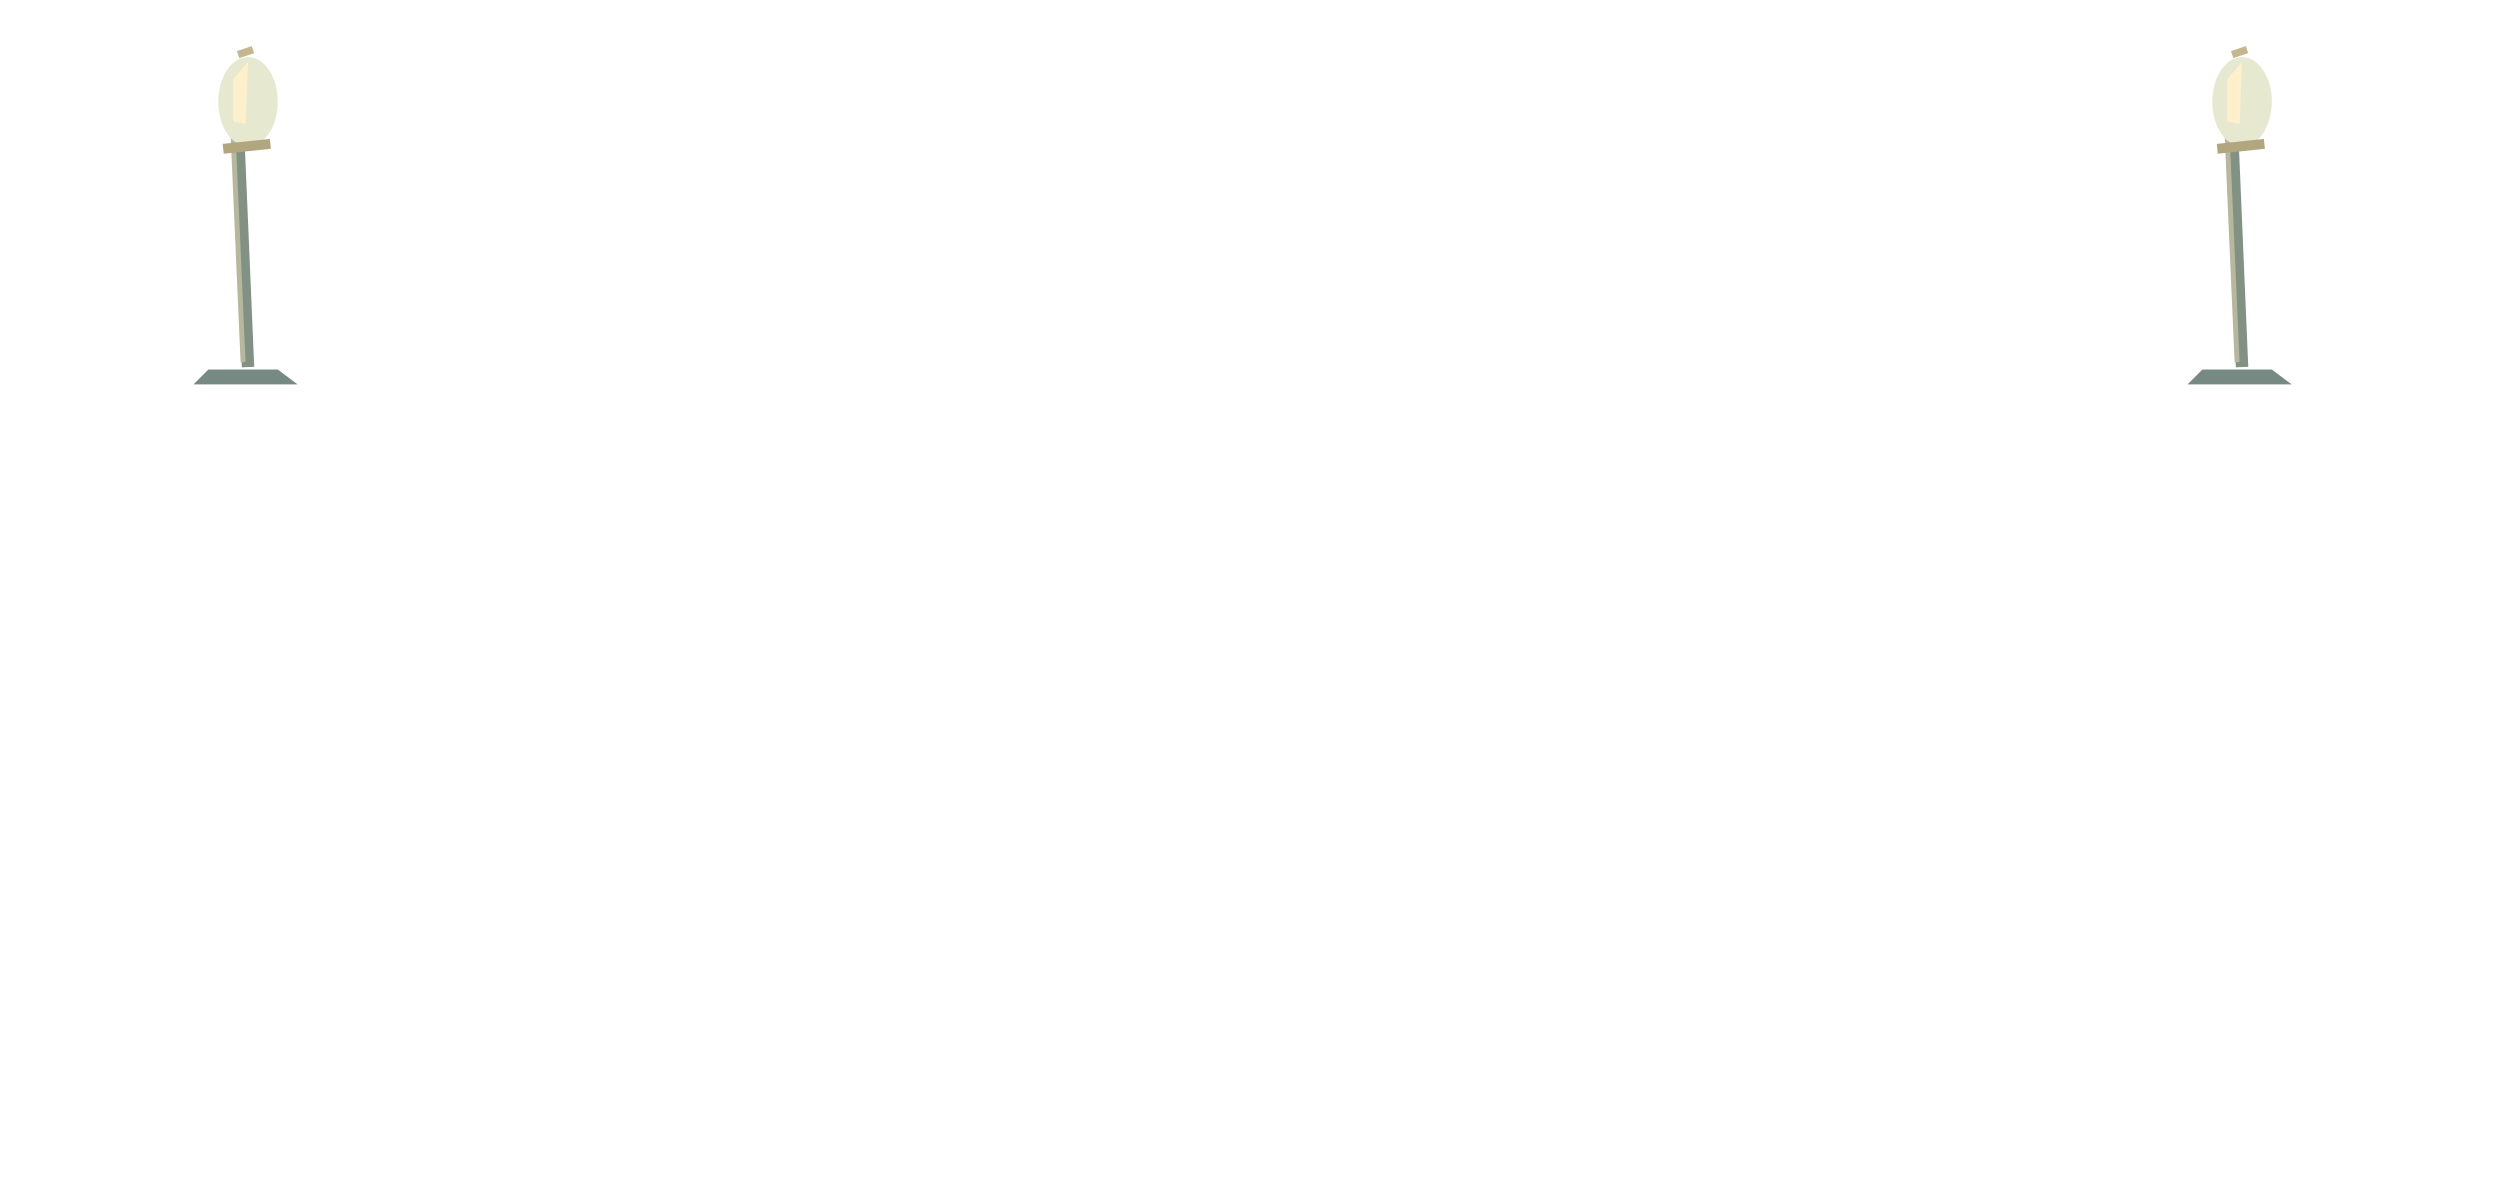
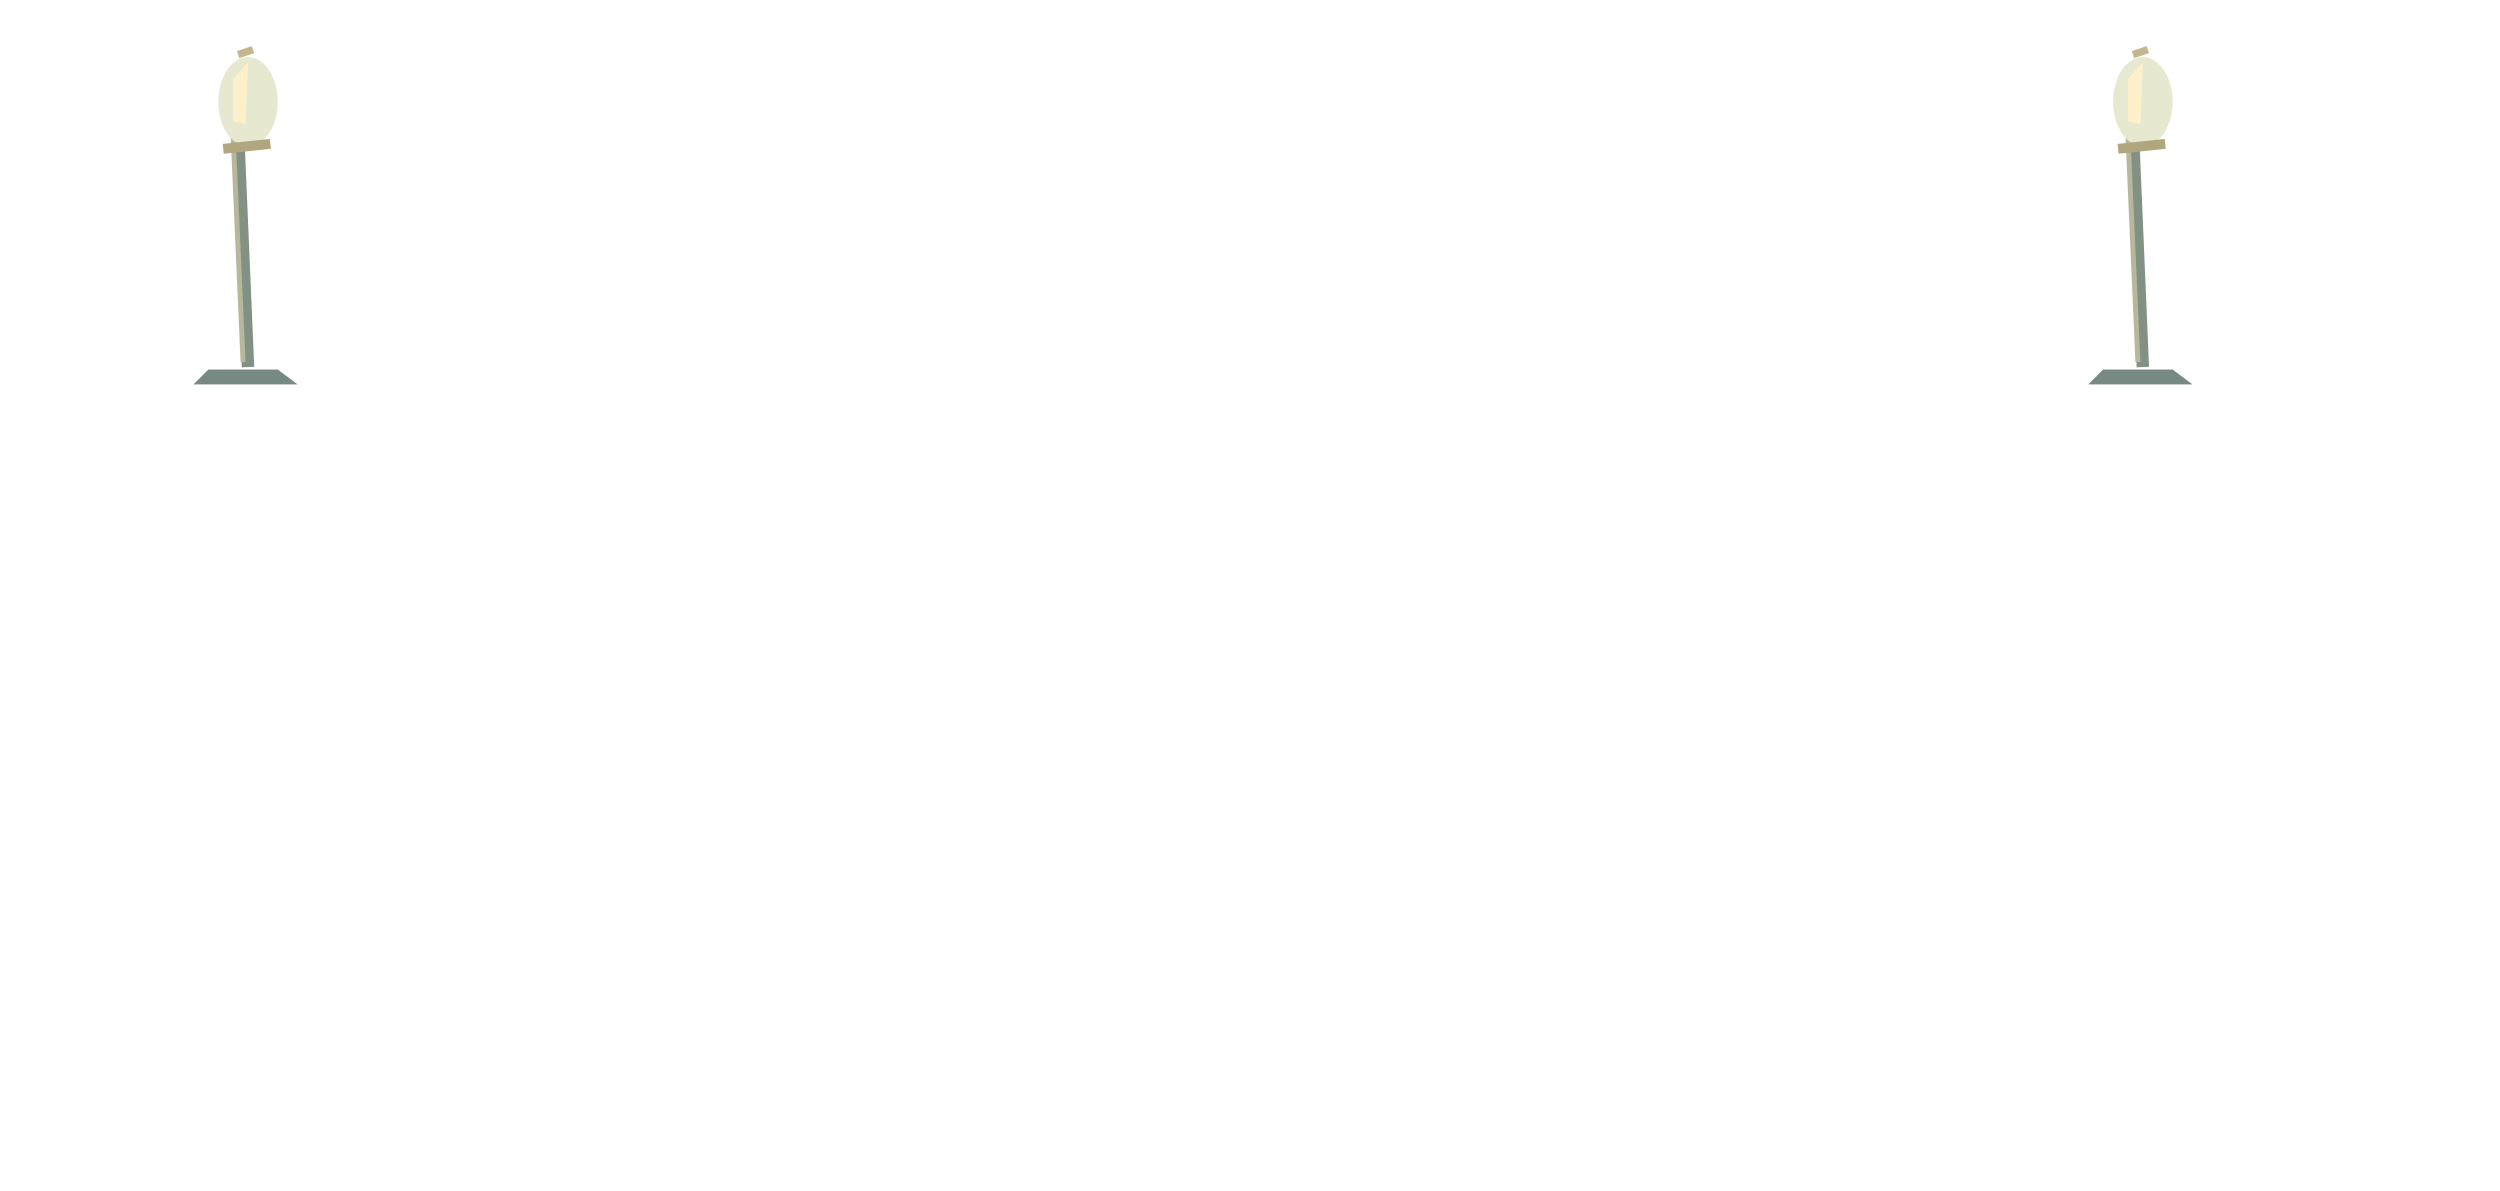
<svg xmlns="http://www.w3.org/2000/svg" width="1008" height="480" viewBox="0 0 1008 480">
  <g transform="translate(76 12)">
    <polygon points="8.0,137.0 36.0,137.0 44.0,143.0 2.0,143.0" fill="#768982" />
    <polyline points="24.0,136.0 20.0,42.0" fill="none" stroke="#819184" stroke-width="5" />
    <polyline points="22.0,134.0 18.0,43.0" fill="none" stroke="#b7b89b" stroke-width="2" />
    <ellipse cx="24" cy="29" rx="12" ry="18" fill="#e6e9d0" />
    <polygon points="18.0,20.0 24.0,13.0 23.0,38.0 18.0,37.0" fill="#fff0cc" />
    <polyline points="14.0,48.0 33.0,46.0" fill="none" stroke="#b2a67e" stroke-width="4" />
    <polyline points="20.0,10.0 26.0,8.0" fill="none" stroke="#c4b78d" stroke-width="3" />
  </g>
-   <g transform="translate(880 12)">
+   <g transform="translate(840 12)">
    <polygon points="8.0,137.0 36.0,137.0 44.0,143.0 2.0,143.0" fill="#768982" />
    <polyline points="24.0,136.0 20.0,42.0" fill="none" stroke="#819184" stroke-width="5" />
    <polyline points="22.0,134.0 18.0,43.0" fill="none" stroke="#b7b89b" stroke-width="2" />
    <ellipse cx="24" cy="29" rx="12" ry="18" fill="#e6e9d0" />
    <polygon points="18.0,20.0 24.0,13.0 23.0,38.0 18.0,37.0" fill="#fff0cc" />
    <polyline points="14.0,48.0 33.0,46.0" fill="none" stroke="#b2a67e" stroke-width="4" />
    <polyline points="20.0,10.0 26.0,8.0" fill="none" stroke="#c4b78d" stroke-width="3" />
  </g>
</svg>
